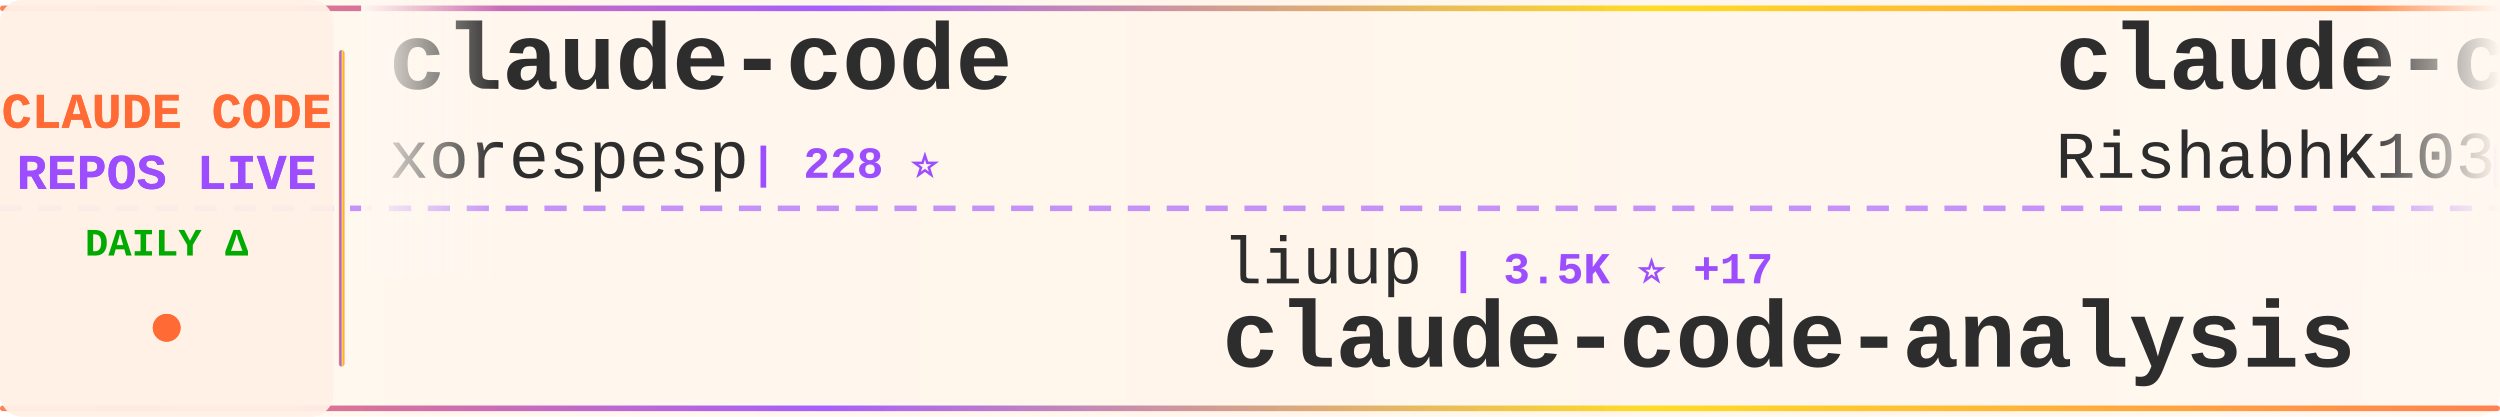
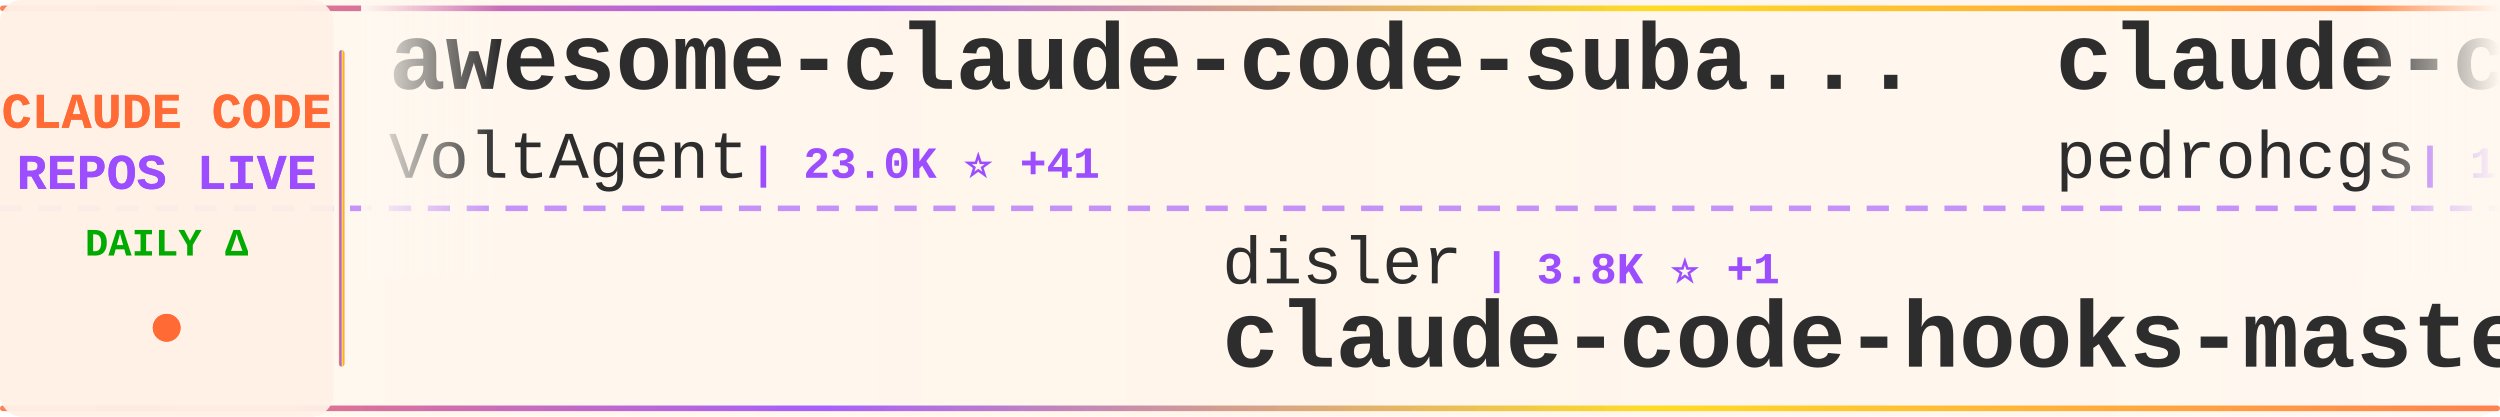
<svg xmlns="http://www.w3.org/2000/svg" width="900" height="150">
  <defs>
    <linearGradient id="tickerBg" x1="0%" y1="0%" x2="100%" y2="0%">
      <stop offset="0%" style="stop-color:#fff8f0;stop-opacity:0.98" />
      <stop offset="50%" style="stop-color:#fff5eb;stop-opacity:1" />
      <stop offset="100%" style="stop-color:#fff8f0;stop-opacity:0.98" />
    </linearGradient>
    <linearGradient id="borderGrad" x1="0%" y1="0%" x2="100%" y2="0%">
      <stop offset="0%" style="stop-color:#FF6B35;stop-opacity:0.85">
        <animate attributeName="stop-opacity" values="0.85;1;0.85" dur="2s" repeatCount="indefinite" />
      </stop>
      <stop offset="33%" style="stop-color:#9C4EFF;stop-opacity:0.9">
        <animate attributeName="stop-opacity" values="0.9;1;0.9" dur="2.2s" repeatCount="indefinite" />
      </stop>
      <stop offset="66%" style="stop-color:#FFD700;stop-opacity:0.85">
        <animate attributeName="stop-opacity" values="0.85;1;0.85" dur="1.8s" repeatCount="indefinite" />
      </stop>
      <stop offset="100%" style="stop-color:#FF6B35;stop-opacity:0.85">
        <animate attributeName="stop-opacity" values="0.85;1;0.85" dur="2s" repeatCount="indefinite" />
      </stop>
    </linearGradient>
    <filter id="textGlow">
      <feGaussianBlur stdDeviation="0.15" result="coloredBlur" />
      <feMerge>
        <feMergeNode in="coloredBlur" />
        <feMergeNode in="SourceGraphic" />
      </feMerge>
    </filter>
    <filter id="metricGlow">
      <feGaussianBlur stdDeviation="0.2" result="coloredBlur" />
      <feMerge>
        <feMergeNode in="coloredBlur" />
        <feMergeNode in="SourceGraphic" />
      </feMerge>
    </filter>
    <linearGradient id="leftFade" x1="0%" y1="0%" x2="100%" y2="0%">
      <stop offset="0%" style="stop-color:#fff8f0;stop-opacity:1" />
      <stop offset="100%" style="stop-color:#fff8f0;stop-opacity:0" />
    </linearGradient>
    <linearGradient id="rightFade" x1="0%" y1="0%" x2="100%" y2="0%">
      <stop offset="0%" style="stop-color:#fff8f0;stop-opacity:0" />
      <stop offset="100%" style="stop-color:#fff8f0;stop-opacity:1" />
    </linearGradient>
  </defs>
  <rect width="900" height="150" fill="url(#tickerBg)" rx="8" />
  <rect x="0" y="2" width="900" height="2" fill="url(#borderGrad)" rx="1" />
  <rect x="0" y="146" width="900" height="2" fill="url(#borderGrad)" rx="1" />
  <line x1="0" y1="75" x2="900" y2="75" stroke="#9C4EFF" stroke-width="2" stroke-dasharray="8 6" opacity="0.6" />
  <rect x="0" y="0" width="120" height="150" fill="#fff0e6" opacity="0.95" rx="8" />
  <text x="60" y="46" font-family="'Courier New', monospace" font-size="18" font-weight="bold" fill="#FF6B35" text-anchor="middle" filter="url(#textGlow)">
    CLAUDE CODE
  </text>
  <text x="60" y="68" font-family="'Courier New', monospace" font-size="18" font-weight="bold" fill="#9C4EFF" text-anchor="middle" filter="url(#textGlow)">
    REPOS LIVE
  </text>
  <text x="60" y="92" font-family="'Courier New', monospace" font-size="14" font-weight="bold" fill="#00aa00" text-anchor="middle">
    DAILY Δ
  </text>
  <circle cx="60" cy="118" r="5" fill="#FF6B35" filter="url(#metricGlow)">
    <animate attributeName="r" values="4;6;4" dur="1.5s" repeatCount="indefinite" />
    <animate attributeName="opacity" values="0.6;1;0.6" dur="1.5s" repeatCount="indefinite" />
  </circle>
  <rect x="122" y="18" width="2" height="114" fill="url(#borderGrad)" rx="1" />
  <clipPath id="tickerClip">
    <rect x="130" y="0" width="770" height="150" />
  </clipPath>
  <g clip-path="url(#tickerClip)">
    <g id="tickerItems">
      <animateTransform attributeName="transform" attributeType="XML" type="translate" from="0 0" to="-3000 0" dur="54s" repeatCount="indefinite" />
      <g transform="translate(0, 0)">
-         <text x="140" y="32" font-family="'Courier New', monospace" font-size="34" font-weight="bold" fill="#2d2d2d">claude-code</text>
-         <text x="140" y="64" font-family="'Courier New', monospace" font-size="24" font-weight="normal" fill="#2d2d2d" opacity="1.0">xorespesp</text>
-         <text x="270" y="64" font-family="'Courier New', monospace" font-size="16" font-weight="bold" fill="#9C4EFF"> | 228 ⭐</text>
+         <text x="140" y="32" font-family="'Courier New', monospace" font-size="34" font-weight="bold" fill="#2d2d2d">awesome-claude-code-suba...</text>
+         <text x="140" y="64" font-family="'Courier New', monospace" font-size="24" font-weight="normal" fill="#2d2d2d" opacity="1.0">VoltAgent</text>
+         <text x="270" y="64" font-family="'Courier New', monospace" font-size="16" font-weight="bold" fill="#9C4EFF"> | 23.0K ⭐ +41</text>
      </g>
      <g transform="translate(300, 0)">
-         <text x="140" y="102" font-family="'Courier New', monospace" font-size="24" font-weight="normal" fill="#2d2d2d" opacity="1.0">liuup</text>
-         <text x="222" y="102" font-family="'Courier New', monospace" font-size="16" font-weight="bold" fill="#9C4EFF"> | 3.5K ⭐ +17</text>
-         <text x="140" y="132" font-family="'Courier New', monospace" font-size="34" font-weight="bold" fill="#2d2d2d">claude-code-analysis</text>
+         <text x="140" y="102" font-family="'Courier New', monospace" font-size="24" font-weight="normal" fill="#2d2d2d" opacity="1.0">disler</text>
+         <text x="234" y="102" font-family="'Courier New', monospace" font-size="16" font-weight="bold" fill="#9C4EFF"> | 3.8K ⭐ +1</text>
+         <text x="140" y="132" font-family="'Courier New', monospace" font-size="34" font-weight="bold" fill="#2d2d2d">claude-code-hooks-master...</text>
      </g>
      <g transform="translate(600, 0)">
-         <text x="140" y="32" font-family="'Courier New', monospace" font-size="34" font-weight="bold" fill="#2d2d2d">claude-code</text>
-         <text x="140" y="64" font-family="'Courier New', monospace" font-size="24" font-weight="normal" fill="#2d2d2d" opacity="1.0">RishabhK103</text>
-         <text x="294" y="64" font-family="'Courier New', monospace" font-size="16" font-weight="bold" fill="#9C4EFF"> | 101 ⭐ +1</text>
+         <text x="140" y="32" font-family="'Courier New', monospace" font-size="34" font-weight="bold" fill="#2d2d2d">claude-code-my-workflow</text>
+         <text x="140" y="64" font-family="'Courier New', monospace" font-size="24" font-weight="normal" fill="#2d2d2d" opacity="1.0">pedrohcgs</text>
+         <text x="270" y="64" font-family="'Courier New', monospace" font-size="16" font-weight="bold" fill="#9C4EFF"> | 1.4K ⭐ +5</text>
      </g>
      <g transform="translate(900, 0)">
-         <text x="140" y="102" font-family="'Courier New', monospace" font-size="24" font-weight="normal" fill="#2d2d2d" opacity="1.0">edmund-io</text>
-         <text x="270" y="102" font-family="'Courier New', monospace" font-size="16" font-weight="bold" fill="#9C4EFF"> | 1.5K ⭐ +2</text>
-         <text x="140" y="132" font-family="'Courier New', monospace" font-size="34" font-weight="bold" fill="#2d2d2d">edmunds-claude-code</text>
+         <text x="140" y="102" font-family="'Courier New', monospace" font-size="24" font-weight="normal" fill="#2d2d2d" opacity="1.0">frankbria</text>
+         <text x="270" y="102" font-family="'Courier New', monospace" font-size="16" font-weight="bold" fill="#9C4EFF"> | 9.5K ⭐ +5</text>
+         <text x="140" y="132" font-family="'Courier New', monospace" font-size="34" font-weight="bold" fill="#2d2d2d">ralph-claude-code</text>
      </g>
      <g transform="translate(1200, 0)">
        <text x="140" y="32" font-family="'Courier New', monospace" font-size="34" font-weight="bold" fill="#2d2d2d">claude-code</text>
-         <text x="140" y="64" font-family="'Courier New', monospace" font-size="24" font-weight="normal" fill="#2d2d2d" opacity="1.0">Tinkeringg-Lab</text>
-         <text x="330" y="64" font-family="'Courier New', monospace" font-size="16" font-weight="bold" fill="#9C4EFF"> | 210 ⭐</text>
+         <text x="140" y="64" font-family="'Courier New', monospace" font-size="24" font-weight="normal" fill="#2d2d2d" opacity="1.0">VineeTagarwaL-code</text>
+         <text x="378" y="64" font-family="'Courier New', monospace" font-size="16" font-weight="bold" fill="#9C4EFF"> | 276 ⭐</text>
      </g>
      <g transform="translate(1500, 0)">
-         <text x="140" y="102" font-family="'Courier New', monospace" font-size="24" font-weight="normal" fill="#2d2d2d" opacity="1.0">Pimzino</text>
-         <text x="246" y="102" font-family="'Courier New', monospace" font-size="16" font-weight="bold" fill="#9C4EFF"> | 3.8K ⭐ +1</text>
-         <text x="140" y="132" font-family="'Courier New', monospace" font-size="34" font-weight="bold" fill="#2d2d2d">claude-code-spec-workflo...</text>
+         <text x="140" y="102" font-family="'Courier New', monospace" font-size="24" font-weight="normal" fill="#2d2d2d" opacity="1.0">AprilNEA</text>
+         <text x="258" y="102" font-family="'Courier New', monospace" font-size="16" font-weight="bold" fill="#9C4EFF"> | 388 ⭐ +1</text>
+         <text x="140" y="132" font-family="'Courier New', monospace" font-size="34" font-weight="bold" fill="#2d2d2d">claude-code-source</text>
      </g>
      <g transform="translate(1800, 0)">
-         <text x="140" y="32" font-family="'Courier New', monospace" font-size="34" font-weight="bold" fill="#2d2d2d">claude-howto</text>
-         <text x="140" y="64" font-family="'Courier New', monospace" font-size="24" font-weight="normal" fill="#2d2d2d" opacity="1.0">luongnv89</text>
-         <text x="270" y="64" font-family="'Courier New', monospace" font-size="16" font-weight="bold" fill="#9C4EFF"> | 39.4K ⭐ +55</text>
+         <text x="140" y="32" font-family="'Courier New', monospace" font-size="34" font-weight="bold" fill="#2d2d2d">skills</text>
+         <text x="140" y="64" font-family="'Courier New', monospace" font-size="24" font-weight="normal" fill="#2d2d2d" opacity="1.0">anthropics</text>
+         <text x="282" y="64" font-family="'Courier New', monospace" font-size="16" font-weight="bold" fill="#9C4EFF"> | 159.2K ⭐ +387</text>
      </g>
      <g transform="translate(2100, 0)">
-         <text x="140" y="102" font-family="'Courier New', monospace" font-size="24" font-weight="normal" fill="#2d2d2d" opacity="1.0">isboyjc</text>
-         <text x="246" y="102" font-family="'Courier New', monospace" font-size="16" font-weight="bold" fill="#9C4EFF"> | 160 ⭐</text>
-         <text x="140" y="132" font-family="'Courier New', monospace" font-size="34" font-weight="bold" fill="#2d2d2d">claude-code</text>
+         <text x="140" y="102" font-family="'Courier New', monospace" font-size="24" font-weight="normal" fill="#2d2d2d" opacity="1.0">musistudio</text>
+         <text x="282" y="102" font-family="'Courier New', monospace" font-size="16" font-weight="bold" fill="#9C4EFF"> | 35.7K ⭐ +64</text>
+         <text x="140" y="132" font-family="'Courier New', monospace" font-size="34" font-weight="bold" fill="#2d2d2d">claude-code-router</text>
      </g>
      <g transform="translate(2400, 0)">
-         <text x="140" y="32" font-family="'Courier New', monospace" font-size="34" font-weight="bold" fill="#2d2d2d">claude-skills</text>
-         <text x="140" y="64" font-family="'Courier New', monospace" font-size="24" font-weight="normal" fill="#2d2d2d" opacity="1.0">alirezarezvani</text>
-         <text x="330" y="64" font-family="'Courier New', monospace" font-size="16" font-weight="bold" fill="#9C4EFF"> | 21.5K ⭐ +437</text>
+         <text x="140" y="32" font-family="'Courier New', monospace" font-size="34" font-weight="bold" fill="#2d2d2d">claude-code</text>
+         <text x="140" y="64" font-family="'Courier New', monospace" font-size="24" font-weight="normal" fill="#2d2d2d" opacity="1.0">jarmuine</text>
+         <text x="258" y="64" font-family="'Courier New', monospace" font-size="16" font-weight="bold" fill="#9C4EFF"> | 2.2K ⭐</text>
      </g>
      <g transform="translate(2700, 0)">
-         <text x="140" y="102" font-family="'Courier New', monospace" font-size="24" font-weight="normal" fill="#2d2d2d" opacity="1.0">VineeTagarwaL-code</text>
-         <text x="378" y="102" font-family="'Courier New', monospace" font-size="16" font-weight="bold" fill="#9C4EFF"> | 276 ⭐</text>
-         <text x="140" y="132" font-family="'Courier New', monospace" font-size="34" font-weight="bold" fill="#2d2d2d">claude-code</text>
+         <text x="140" y="102" font-family="'Courier New', monospace" font-size="24" font-weight="normal" fill="#2d2d2d" opacity="1.0">luyao618</text>
+         <text x="258" y="102" font-family="'Courier New', monospace" font-size="16" font-weight="bold" fill="#9C4EFF"> | 1.6K ⭐ +4</text>
+         <text x="140" y="132" font-family="'Courier New', monospace" font-size="34" font-weight="bold" fill="#2d2d2d">Claude-Code-Source-Study</text>
      </g>
      <g transform="translate(3000, 0)">
-         <text x="140" y="32" font-family="'Courier New', monospace" font-size="34" font-weight="bold" fill="#2d2d2d">claude-code</text>
-         <text x="140" y="64" font-family="'Courier New', monospace" font-size="24" font-weight="normal" fill="#2d2d2d" opacity="1.0">xorespesp</text>
-         <text x="270" y="64" font-family="'Courier New', monospace" font-size="16" font-weight="bold" fill="#9C4EFF"> | 228 ⭐</text>
+         <text x="140" y="32" font-family="'Courier New', monospace" font-size="34" font-weight="bold" fill="#2d2d2d">awesome-claude-code-suba...</text>
+         <text x="140" y="64" font-family="'Courier New', monospace" font-size="24" font-weight="normal" fill="#2d2d2d" opacity="1.0">VoltAgent</text>
+         <text x="270" y="64" font-family="'Courier New', monospace" font-size="16" font-weight="bold" fill="#9C4EFF"> | 23.0K ⭐ +41</text>
      </g>
      <g transform="translate(3300, 0)">
-         <text x="140" y="102" font-family="'Courier New', monospace" font-size="24" font-weight="normal" fill="#2d2d2d" opacity="1.0">liuup</text>
-         <text x="222" y="102" font-family="'Courier New', monospace" font-size="16" font-weight="bold" fill="#9C4EFF"> | 3.5K ⭐ +17</text>
-         <text x="140" y="132" font-family="'Courier New', monospace" font-size="34" font-weight="bold" fill="#2d2d2d">claude-code-analysis</text>
+         <text x="140" y="102" font-family="'Courier New', monospace" font-size="24" font-weight="normal" fill="#2d2d2d" opacity="1.0">disler</text>
+         <text x="234" y="102" font-family="'Courier New', monospace" font-size="16" font-weight="bold" fill="#9C4EFF"> | 3.8K ⭐ +1</text>
+         <text x="140" y="132" font-family="'Courier New', monospace" font-size="34" font-weight="bold" fill="#2d2d2d">claude-code-hooks-master...</text>
      </g>
      <g transform="translate(3600, 0)">
-         <text x="140" y="32" font-family="'Courier New', monospace" font-size="34" font-weight="bold" fill="#2d2d2d">claude-code</text>
-         <text x="140" y="64" font-family="'Courier New', monospace" font-size="24" font-weight="normal" fill="#2d2d2d" opacity="1.0">RishabhK103</text>
-         <text x="294" y="64" font-family="'Courier New', monospace" font-size="16" font-weight="bold" fill="#9C4EFF"> | 101 ⭐ +1</text>
+         <text x="140" y="32" font-family="'Courier New', monospace" font-size="34" font-weight="bold" fill="#2d2d2d">claude-code-my-workflow</text>
+         <text x="140" y="64" font-family="'Courier New', monospace" font-size="24" font-weight="normal" fill="#2d2d2d" opacity="1.0">pedrohcgs</text>
+         <text x="270" y="64" font-family="'Courier New', monospace" font-size="16" font-weight="bold" fill="#9C4EFF"> | 1.4K ⭐ +5</text>
      </g>
      <g transform="translate(3900, 0)">
-         <text x="140" y="102" font-family="'Courier New', monospace" font-size="24" font-weight="normal" fill="#2d2d2d" opacity="1.0">edmund-io</text>
-         <text x="270" y="102" font-family="'Courier New', monospace" font-size="16" font-weight="bold" fill="#9C4EFF"> | 1.5K ⭐ +2</text>
-         <text x="140" y="132" font-family="'Courier New', monospace" font-size="34" font-weight="bold" fill="#2d2d2d">edmunds-claude-code</text>
+         <text x="140" y="102" font-family="'Courier New', monospace" font-size="24" font-weight="normal" fill="#2d2d2d" opacity="1.0">frankbria</text>
+         <text x="270" y="102" font-family="'Courier New', monospace" font-size="16" font-weight="bold" fill="#9C4EFF"> | 9.5K ⭐ +5</text>
+         <text x="140" y="132" font-family="'Courier New', monospace" font-size="34" font-weight="bold" fill="#2d2d2d">ralph-claude-code</text>
      </g>
    </g>
  </g>
  <rect x="130" y="0" width="50" height="100" fill="url(#leftFade)" />
  <rect x="850" y="0" width="50" height="100" fill="url(#rightFade)" />
</svg>
